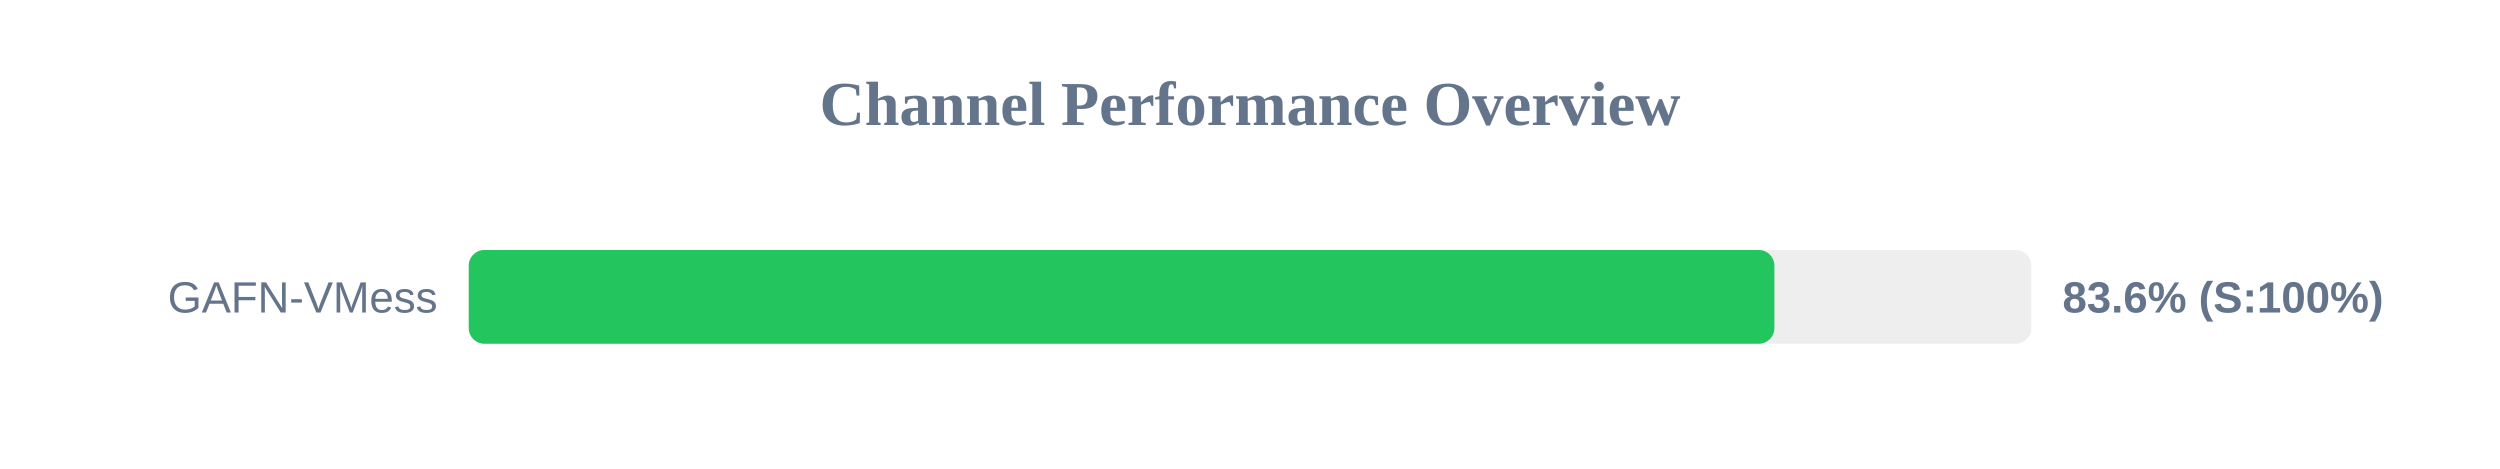
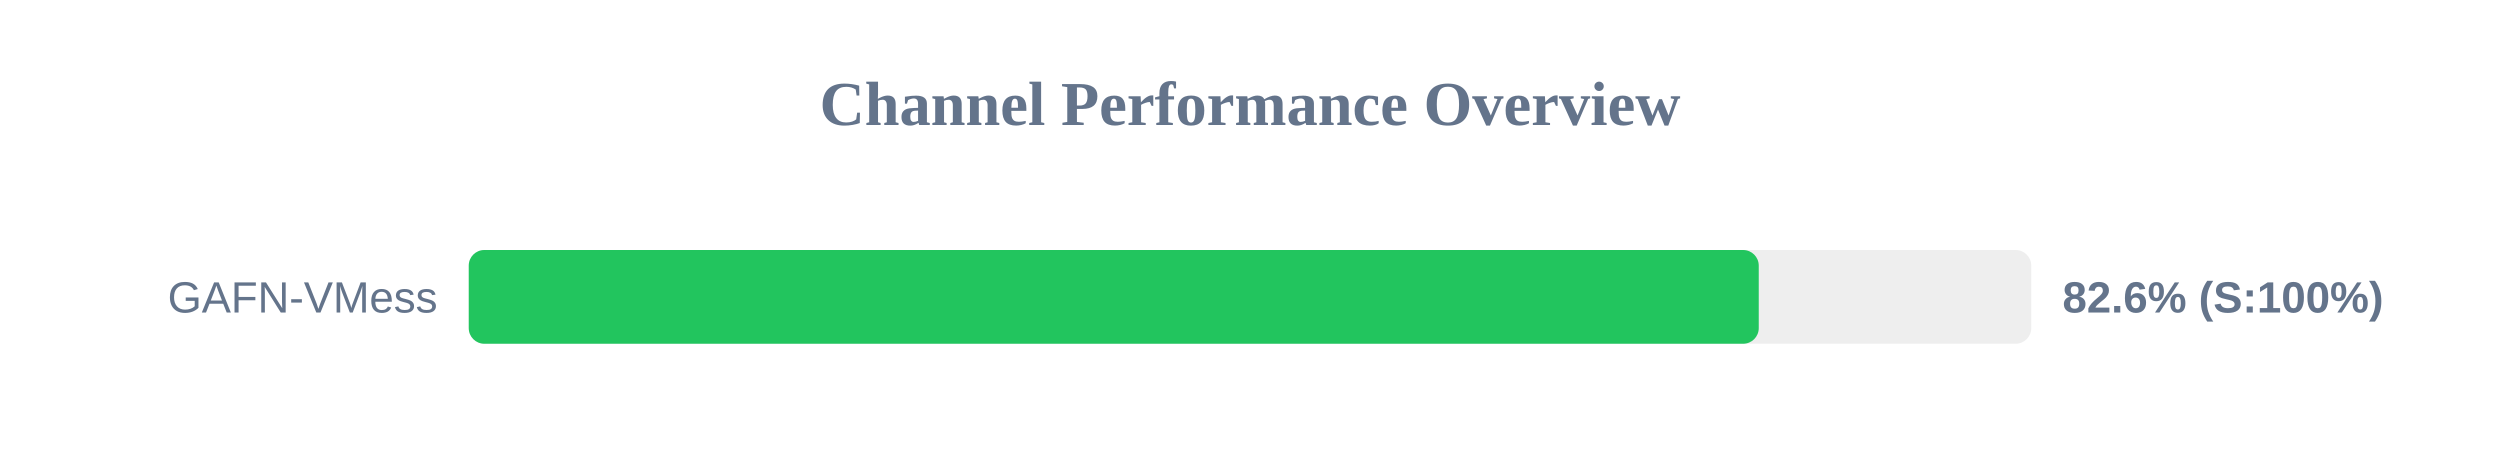
<svg xmlns="http://www.w3.org/2000/svg" width="800" height="150" version="1.1">
  <style>
        .row { font: 14px Arial; fill: #64748b; }
        .score { font: bold 14px Arial; fill: #64748b; }
    </style>
  <text x="400" y="40" text-anchor="middle" font-size="20px" font-weight="bold" fill="#64748b">Channel Performance Overview</text>
  <rect x="150" y="80" width="500" height="30" fill="#eee" rx="5" />
-   <rect x="150" y="80" width="417.8" height="30" fill="#22c55e" rx="5" />
+   <rect x="150" y="80" width="412.8" height="30" fill="#22c55e" rx="5" />
  <text x="140" y="100" text-anchor="end" class="row">GAFN-VMess</text>
-   <text x="660" y="100" text-anchor="start" class="score">83.6% (S:100%)</text>
+   <text x="660" y="100" text-anchor="start" class="score">82.6% (S:100%)</text>
</svg>
